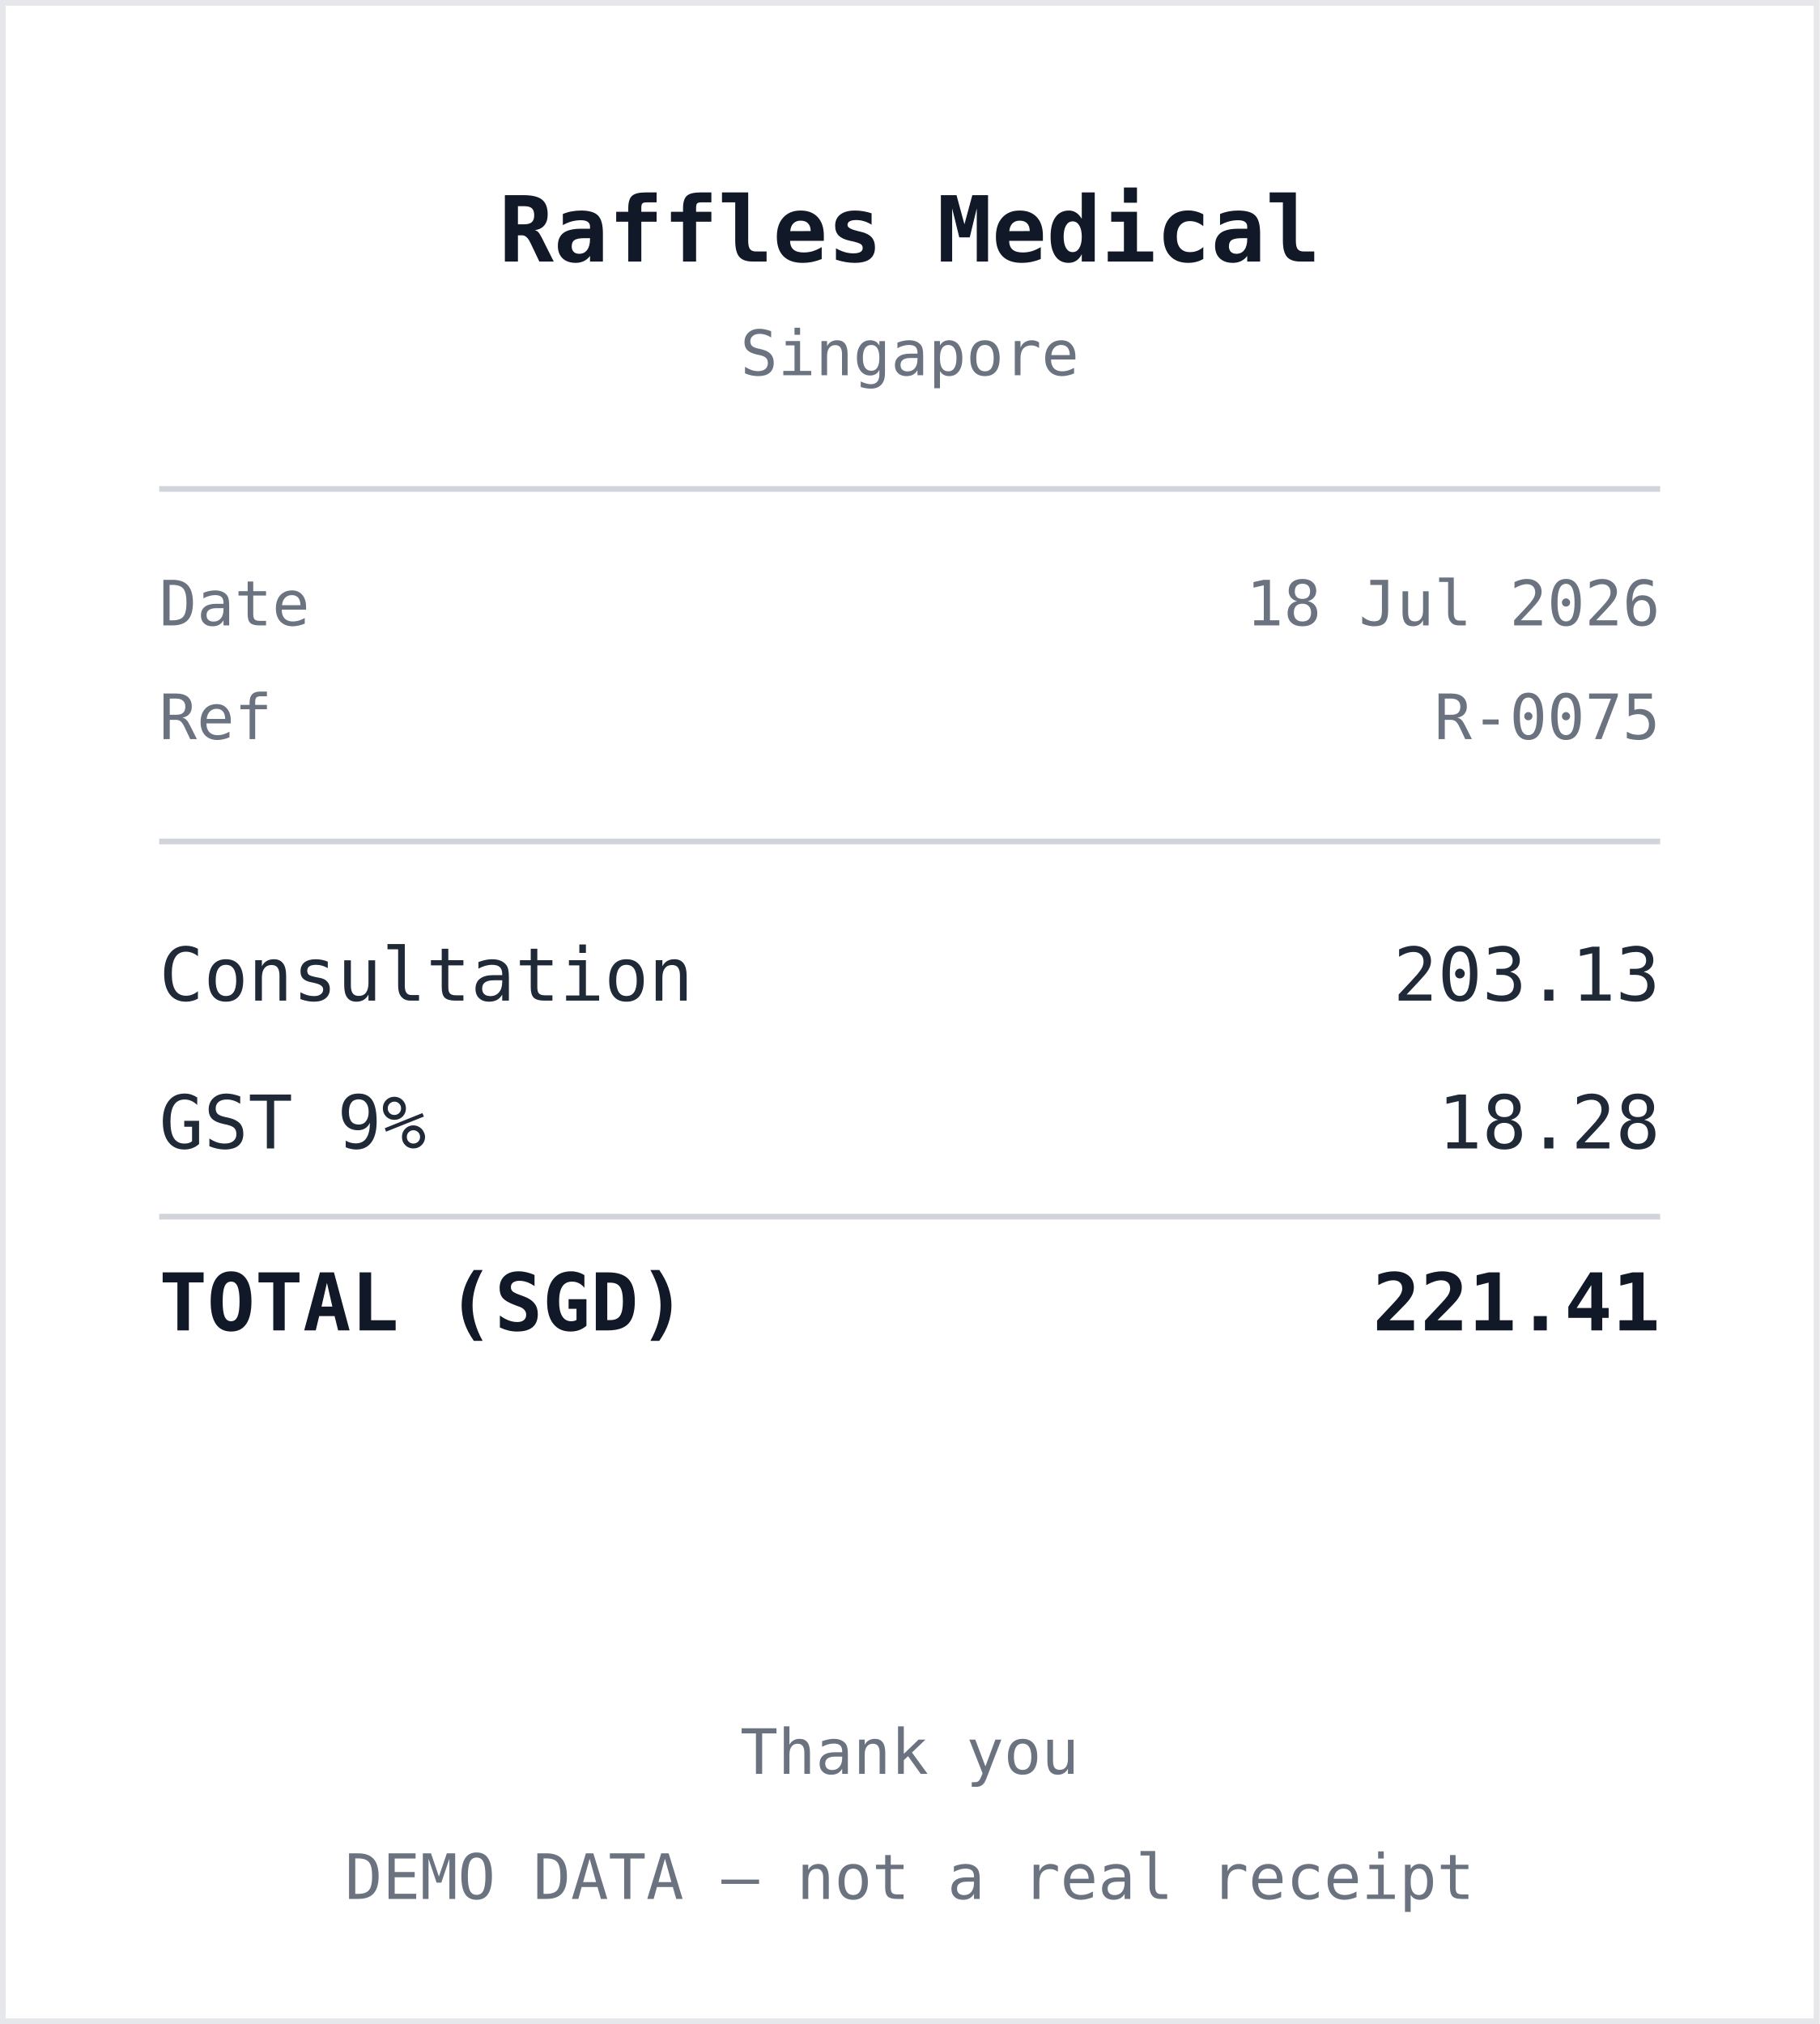
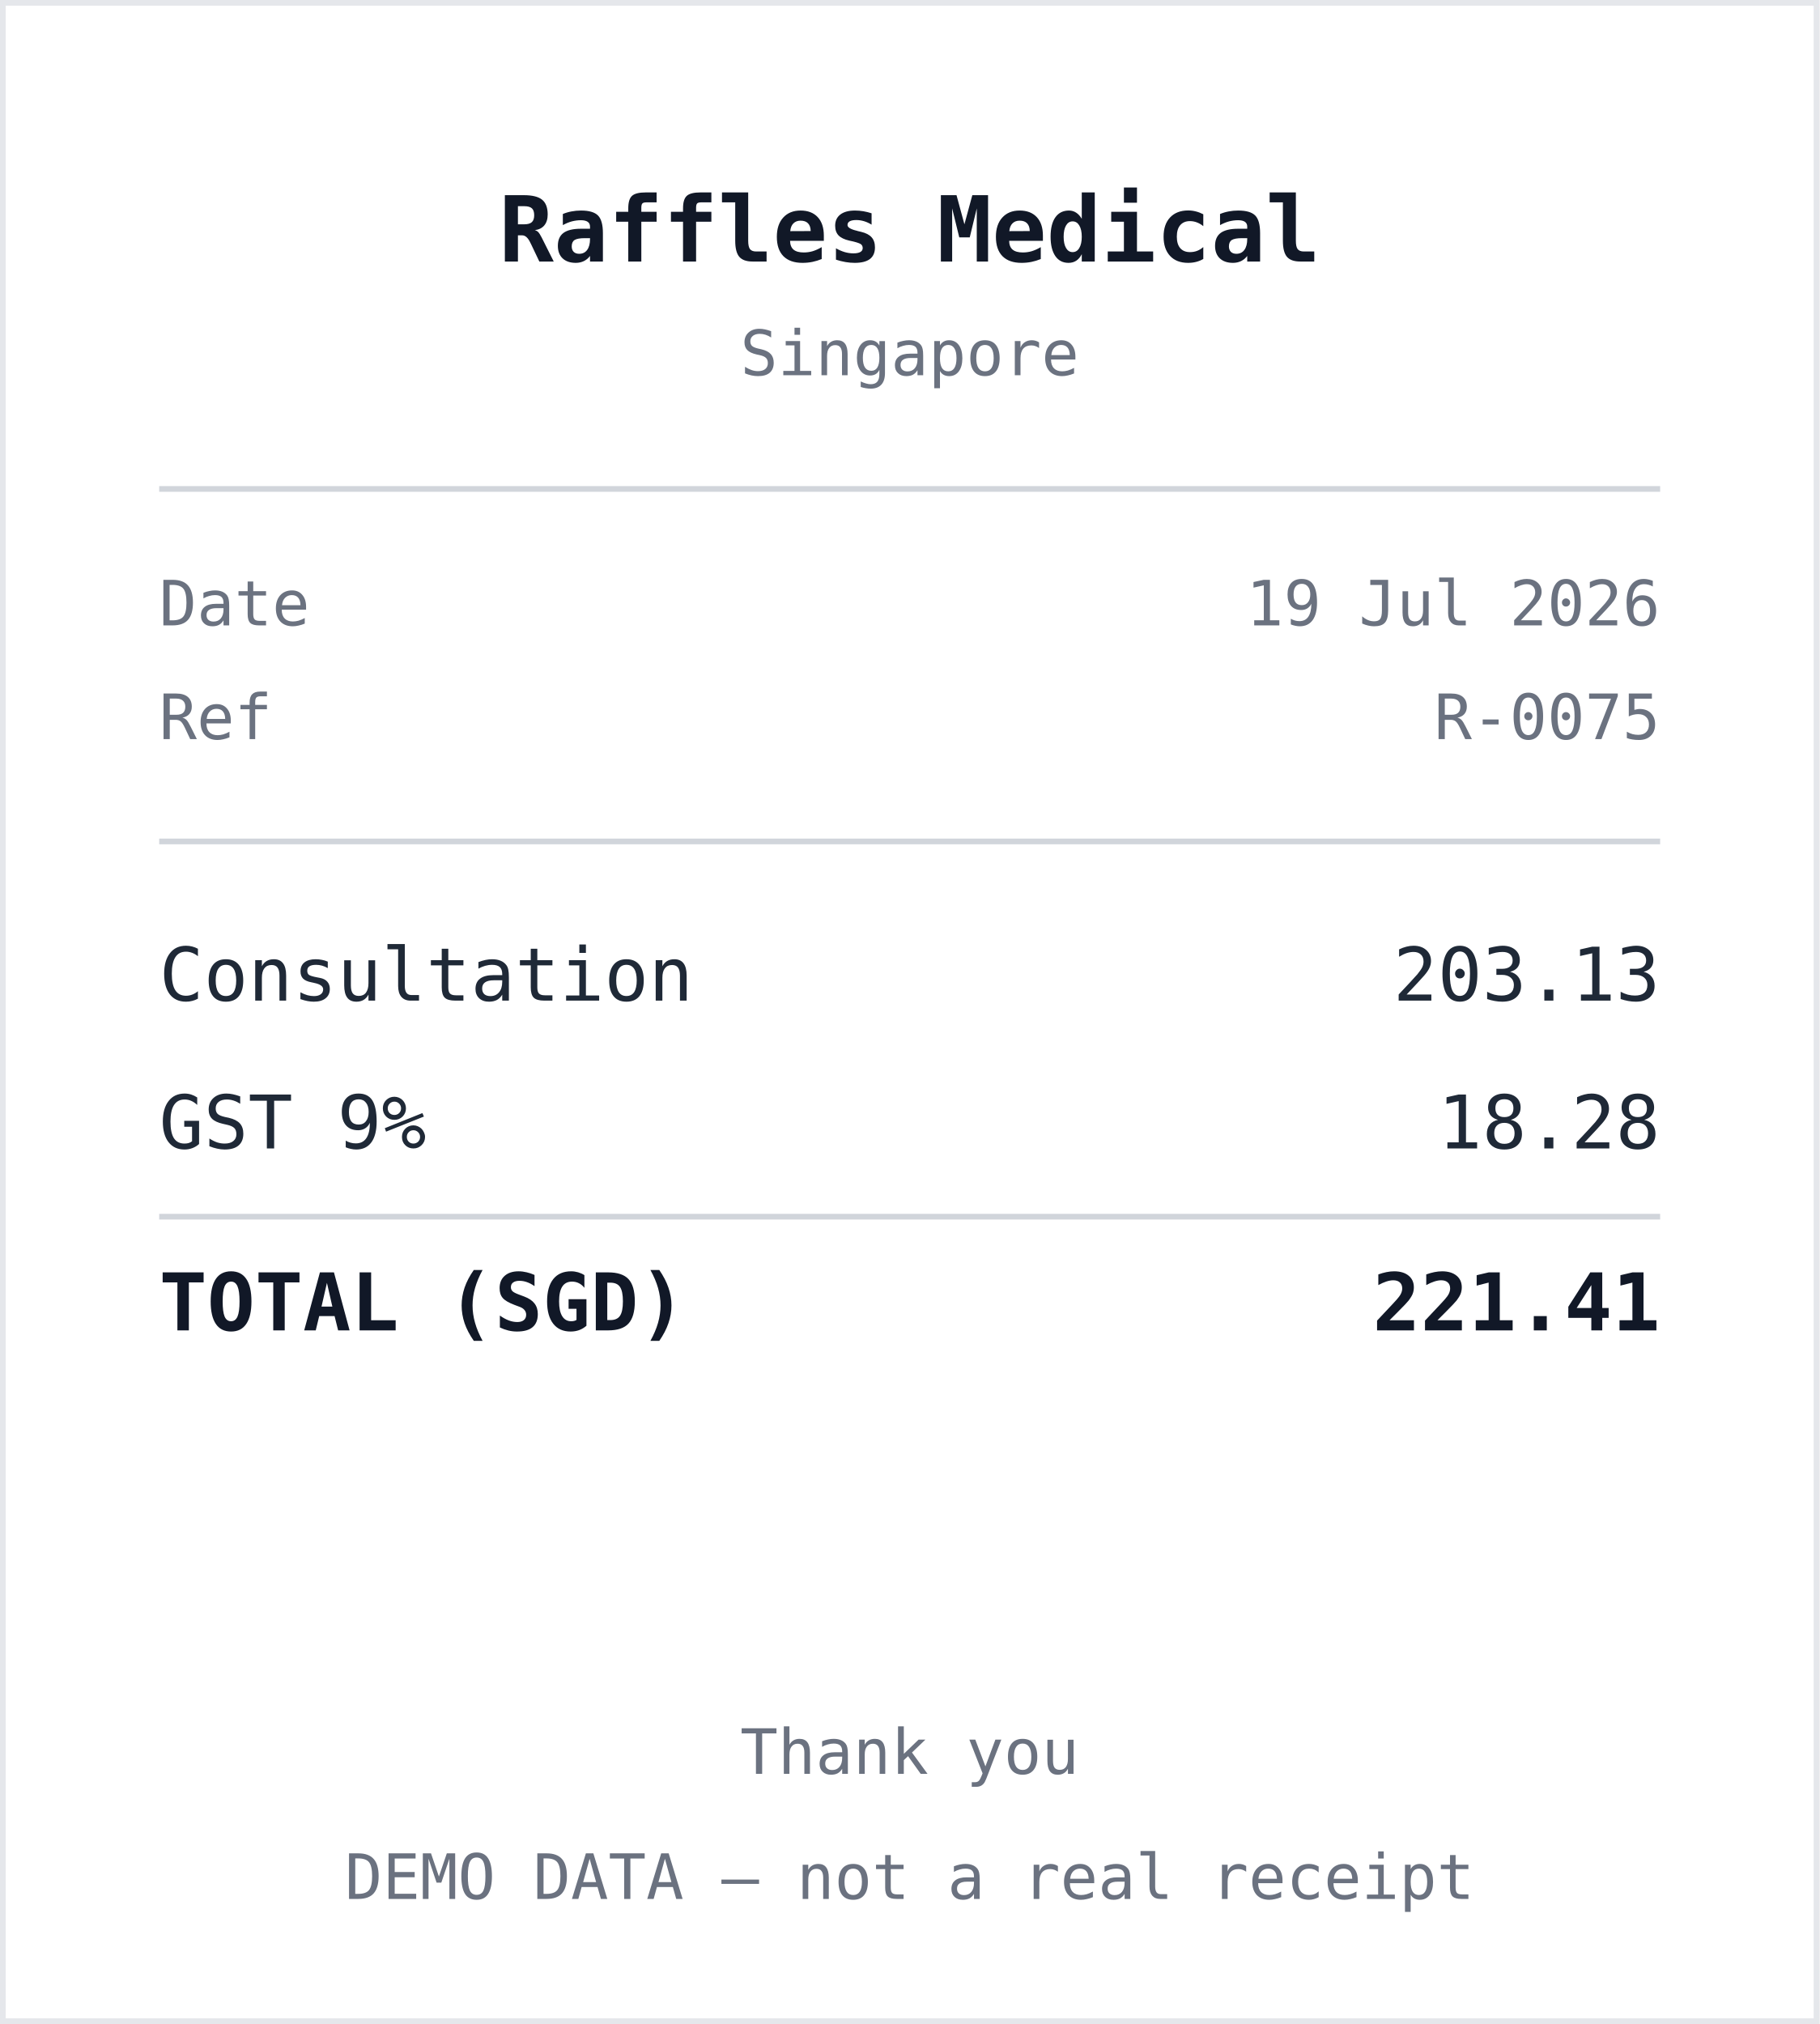
<svg xmlns="http://www.w3.org/2000/svg" width="320" height="356" viewBox="0 0 320 356" role="img" aria-label="Receipt from Raffles Medical">
  <style>
    .r { font: 13px ui-monospace, "SF Mono", Menlo, monospace; fill: #1f2937; }
    .b { font: 700 14px ui-monospace, "SF Mono", Menlo, monospace; fill: #111827; }
    .h { font: 700 16px ui-monospace, "SF Mono", Menlo, monospace; fill: #111827; }
    .m { font: 11px ui-monospace, "SF Mono", Menlo, monospace; fill: #6b7280; }
    .rule { stroke: #d1d5db; stroke-width: 1; }
  </style>
  <rect x="0" y="0" width="320" height="356" fill="#ffffff" />
  <rect x="0.5" y="0.5" width="319" height="355" fill="none" stroke="#e5e7eb" />
  <text x="160" y="46" text-anchor="middle" class="h">Raffles Medical</text>
  <text x="160" y="66" text-anchor="middle" class="m">Singapore</text>
  <line x1="28" y1="86" x2="292" y2="86" class="rule" />
  <text x="28" y="110" class="m">Date</text>
-   <text x="292" y="110" text-anchor="end" class="m">18 Jul 2026</text>
+   <text x="292" y="110" text-anchor="end" class="m">19 Jul 2026</text>
  <text x="28" y="130" class="m">Ref</text>
  <text x="292" y="130" text-anchor="end" class="m">R-0075</text>
  <line x1="28" y1="148" x2="292" y2="148" class="rule" />
  <text x="28" y="176" class="r">Consultation</text>
  <text x="292" y="176" text-anchor="end" class="r">203.13</text>
  <text x="28" y="202" class="r">GST 9%</text>
  <text x="292" y="202" text-anchor="end" class="r">18.28</text>
  <line x1="28" y1="214" x2="292" y2="214" class="rule" />
  <text x="28" y="234" class="b">TOTAL (SGD)</text>
  <text x="292" y="234" text-anchor="end" class="b">221.41</text>
  <text x="160" y="312" text-anchor="middle" class="m">Thank you</text>
  <text x="160" y="334" text-anchor="middle" class="m">DEMO DATA — not a real receipt</text>
</svg>
